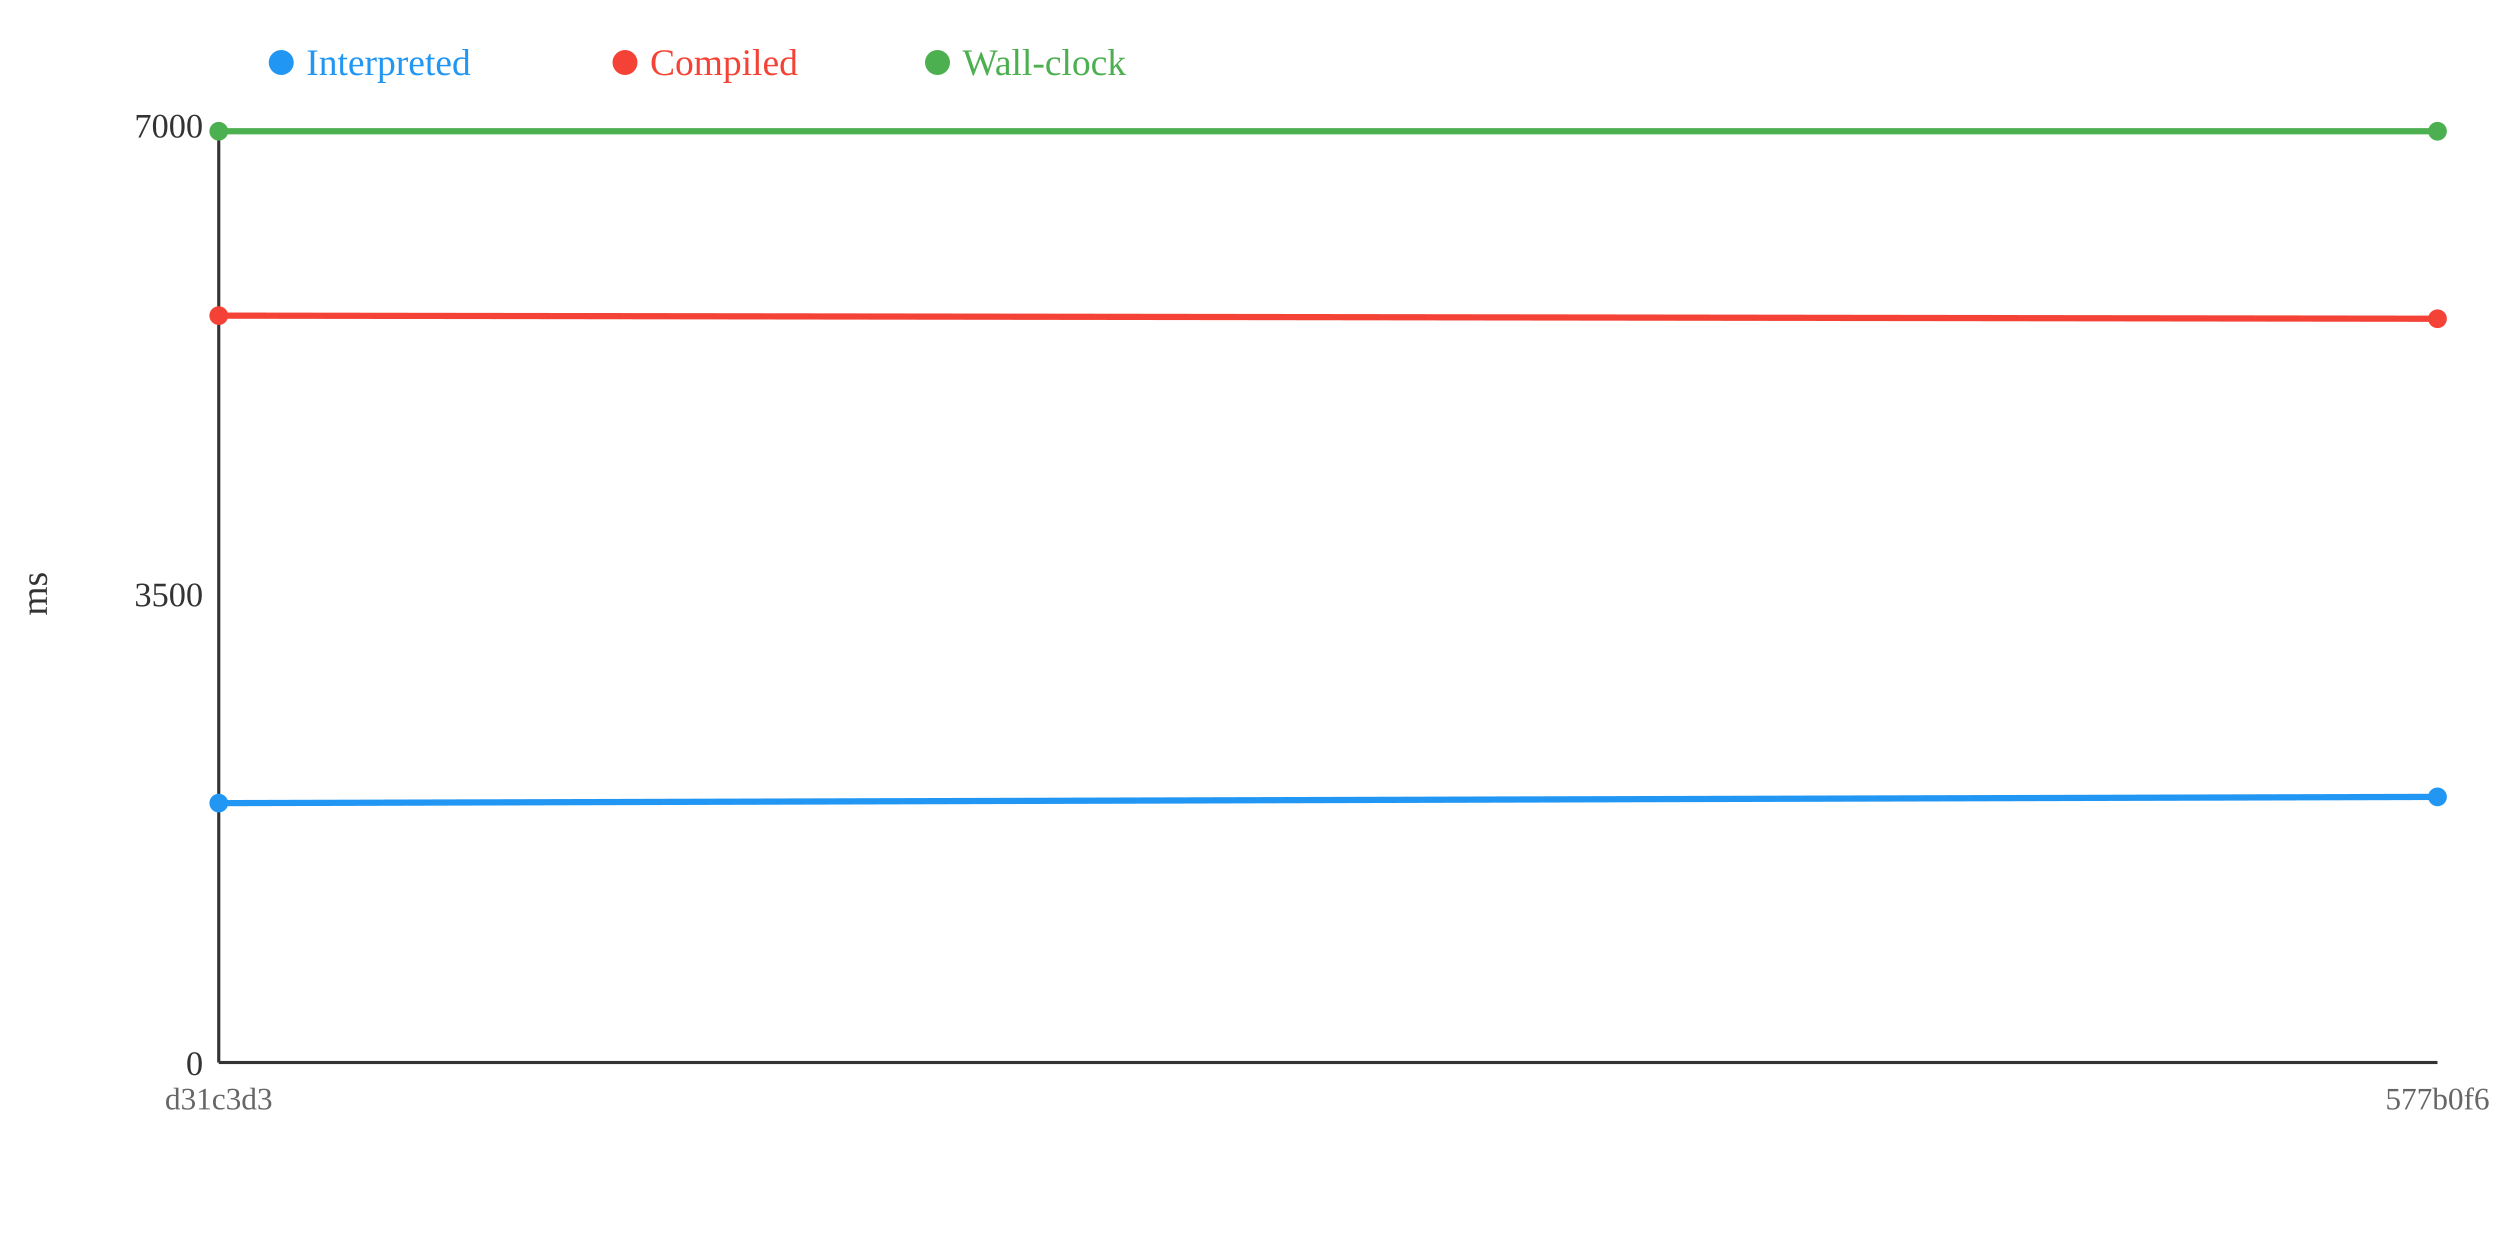
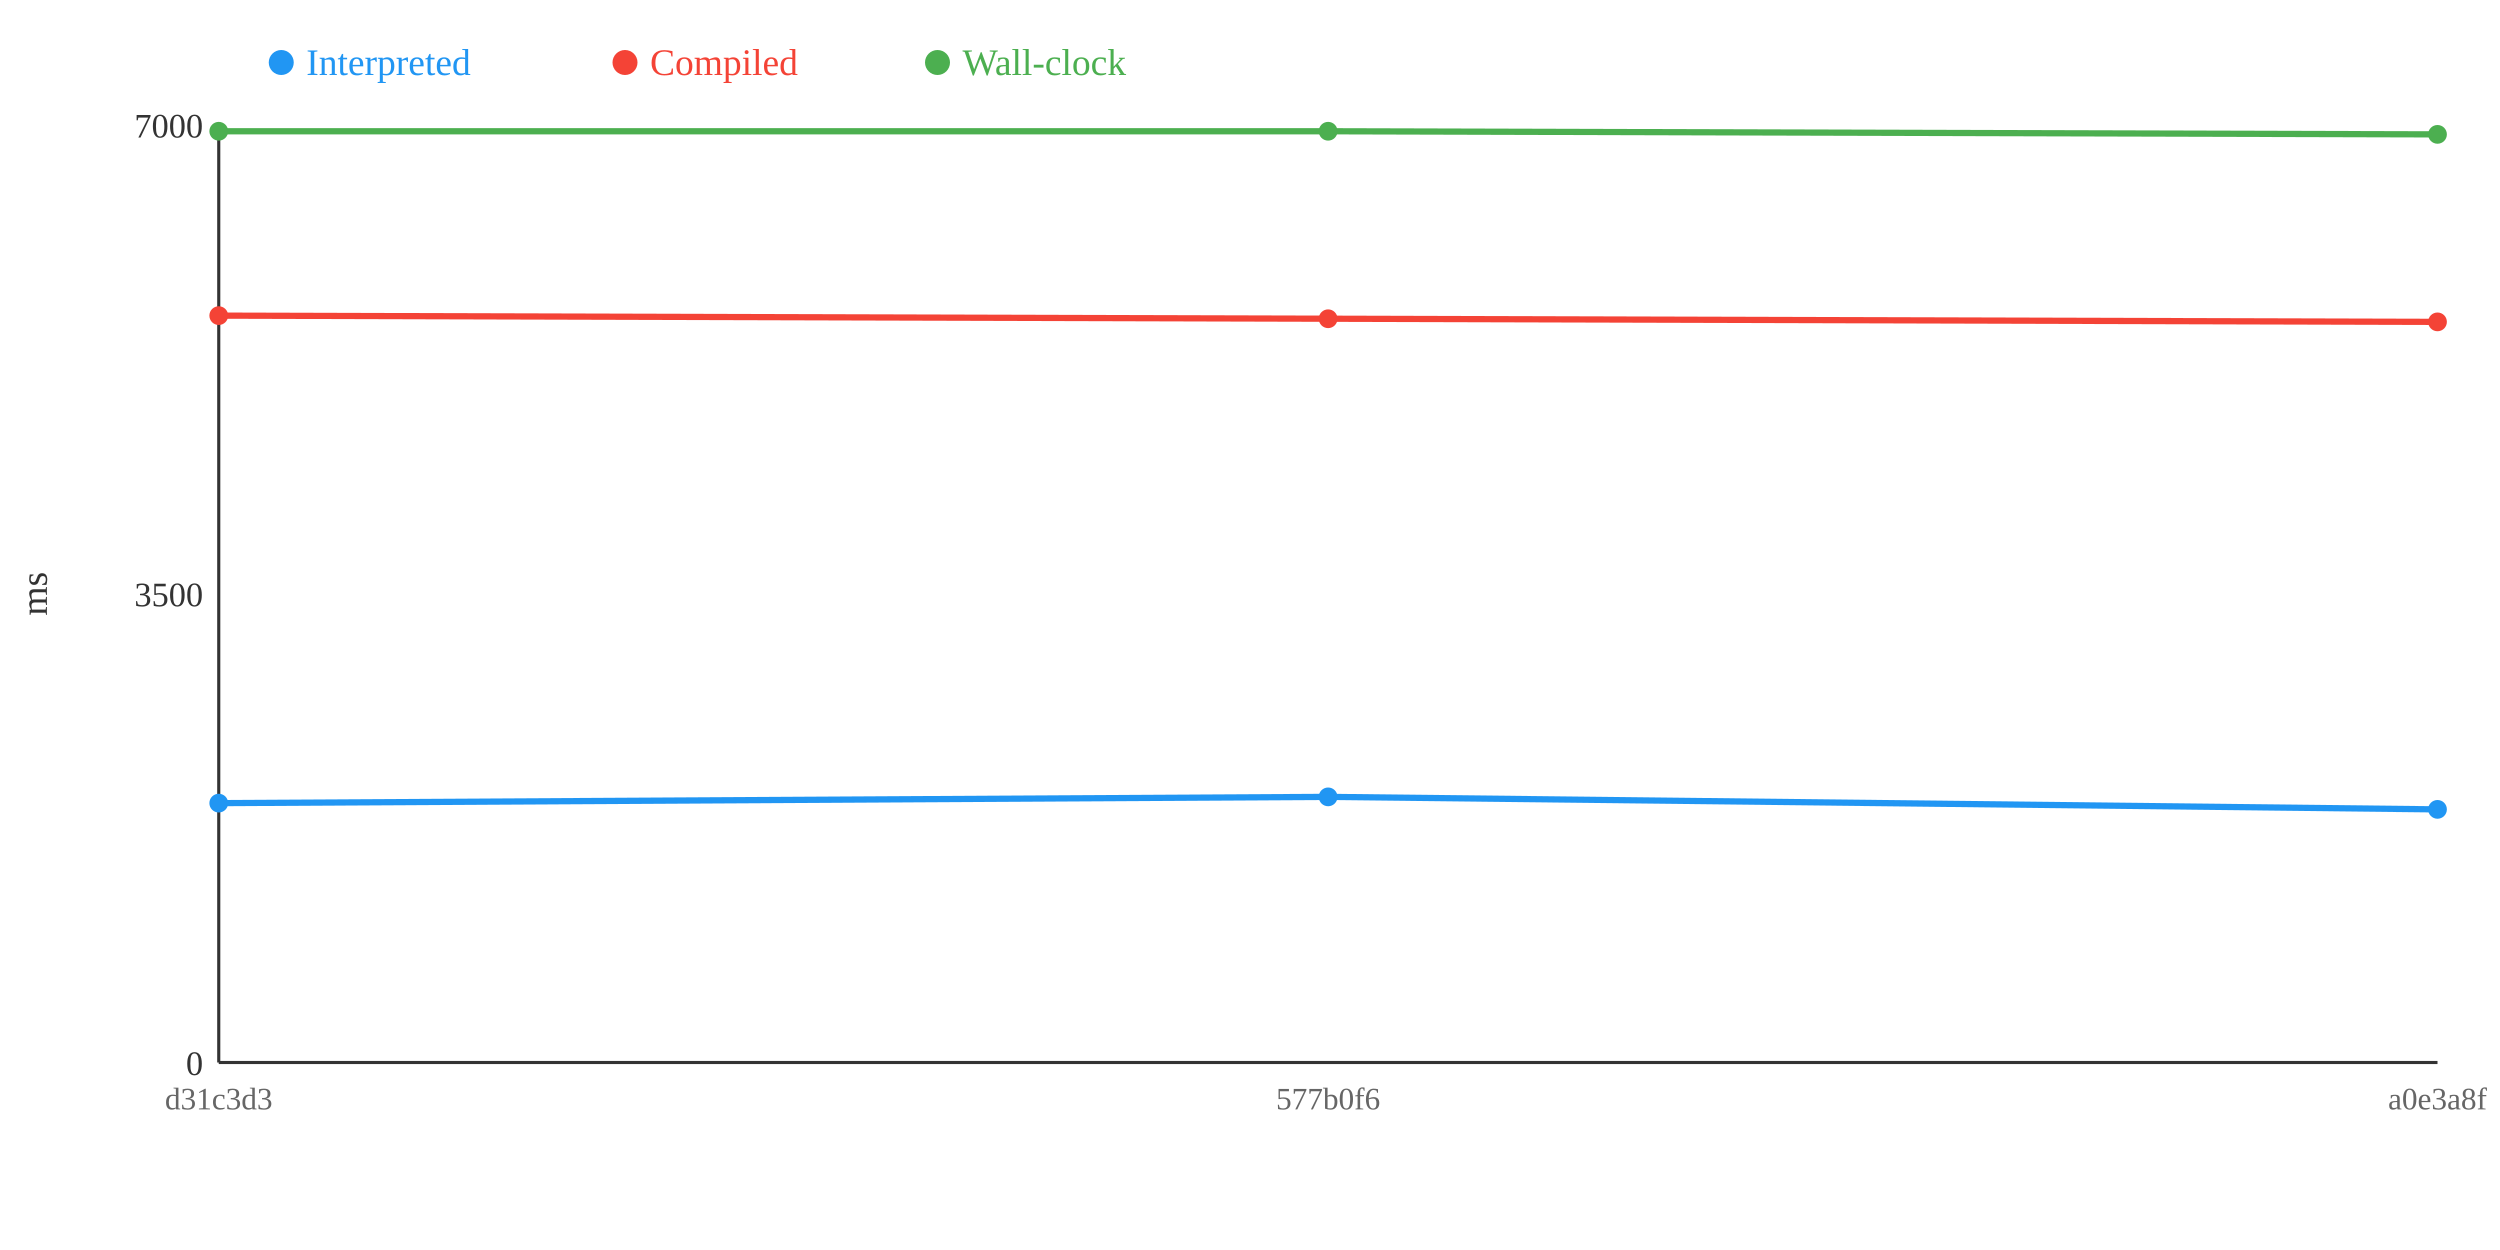
<svg xmlns="http://www.w3.org/2000/svg" width="800" height="400">
  <rect width="800" height="400" fill="white" />
  <line x1="70" y1="40" x2="70" y2="340" stroke="#333" stroke-width="1" />
  <line x1="70" y1="340" x2="780" y2="340" stroke="#333" stroke-width="1" />
  <text x="65" y="344" text-anchor="end" font-size="11" fill="#333">0</text>
  <text x="65" y="194" text-anchor="end" font-size="11" fill="#333">3500</text>
  <text x="65" y="44" text-anchor="end" font-size="11" fill="#333">7000</text>
  <text x="15" y="190" text-anchor="middle" font-size="12" fill="#333" transform="rotate(-90 15 190)">ms</text>
-   <polyline points="70,257 780,255" fill="none" stroke="#2196F3" stroke-width="2" />
-   <polyline points="70,101 780,102" fill="none" stroke="#F44336" stroke-width="2" />
-   <polyline points="70,42 780,42" fill="none" stroke="#4CAF50" stroke-width="2" />
+   <polyline points="70,257 425,255 780,259" fill="none" stroke="#2196F3" stroke-width="2" />
+   <polyline points="70,101 425,102 780,103" fill="none" stroke="#F44336" stroke-width="2" />
+   <polyline points="70,42 425,42 780,43" fill="none" stroke="#4CAF50" stroke-width="2" />
  <circle cx="70" cy="257" r="3" fill="#2196F3" />
  <circle cx="70" cy="101" r="3" fill="#F44336" />
  <circle cx="70" cy="42" r="3" fill="#4CAF50" />
-   <circle cx="780" cy="255" r="3" fill="#2196F3" />
-   <circle cx="780" cy="102" r="3" fill="#F44336" />
-   <circle cx="780" cy="42" r="3" fill="#4CAF50" />
+   <circle cx="425" cy="255" r="3" fill="#2196F3" />
+   <circle cx="425" cy="102" r="3" fill="#F44336" />
+   <circle cx="425" cy="42" r="3" fill="#4CAF50" />
+   <circle cx="780" cy="259" r="3" fill="#2196F3" />
+   <circle cx="780" cy="103" r="3" fill="#F44336" />
+   <circle cx="780" cy="43" r="3" fill="#4CAF50" />
  <text x="70" y="355" text-anchor="middle" font-size="10" fill="#666">d31c3d3</text>
-   <text x="780" y="355" text-anchor="middle" font-size="10" fill="#666">577b0f6</text>
+   <text x="425" y="355" text-anchor="middle" font-size="10" fill="#666">577b0f6</text>
+   <text x="780" y="355" text-anchor="middle" font-size="10" fill="#666">a0e3a8f</text>
  <circle cx="90" cy="20" r="4" fill="#2196F3" />
  <text x="98" y="24" text-anchor="start" font-size="12" fill="#2196F3">Interpreted</text>
  <circle cx="200" cy="20" r="4" fill="#F44336" />
  <text x="208" y="24" text-anchor="start" font-size="12" fill="#F44336">Compiled</text>
  <circle cx="300" cy="20" r="4" fill="#4CAF50" />
  <text x="308" y="24" text-anchor="start" font-size="12" fill="#4CAF50">Wall-clock</text>
</svg>
